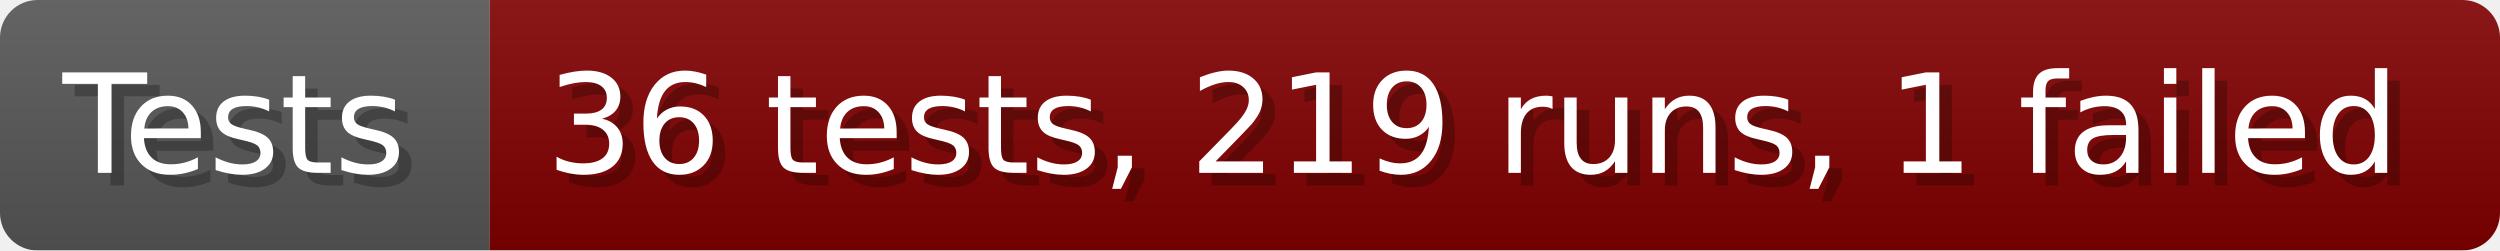
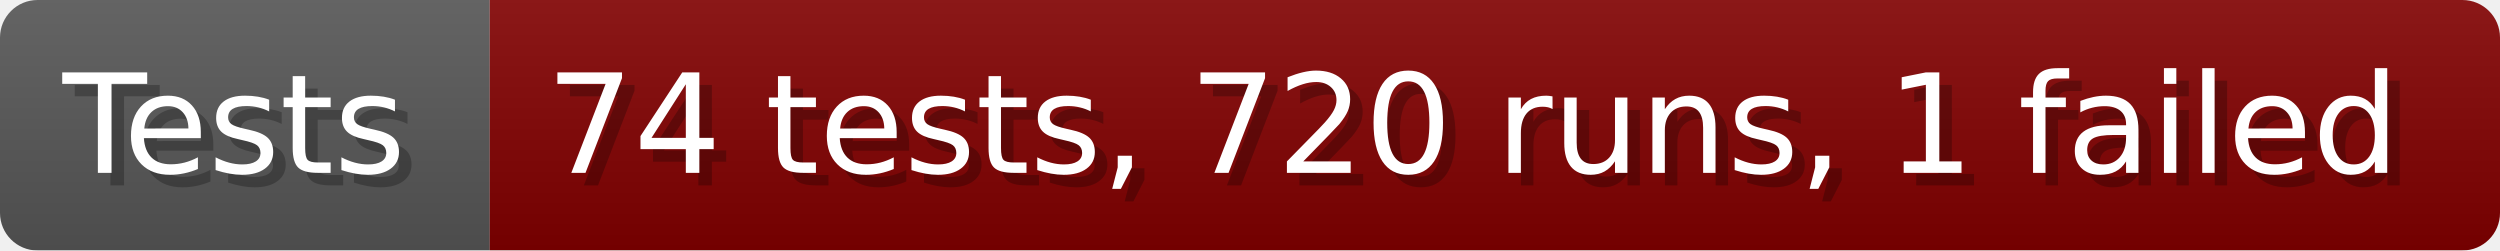
- <svg xmlns="http://www.w3.org/2000/svg" width="199.6" height="20" viewBox="0 0 1996 200" role="img" aria-label="Tests: 36 tests, 219 runs, 1 failed">
+ <svg xmlns="http://www.w3.org/2000/svg" width="199.6" height="20" viewBox="0 0 1996 200" role="img" aria-label="Tests: 74 tests, 720 runs, 1 failed">
  <linearGradient id="a" x2="0" y2="100%">
    <stop offset="0" stop-opacity=".1" stop-color="#EEE" />
    <stop offset="1" stop-opacity=".1" />
  </linearGradient>
  <mask id="m">
    <rect width="1996" height="200" rx="30" fill="#FFF" />
  </mask>
  <g mask="url(#m)">
    <rect width="391" height="200" fill="#555" />
    <rect width="1605" height="200" fill="#800000" x="391" />
    <rect width="1996" height="200" fill="url(#a)" />
  </g>
  <g aria-hidden="true" fill="#fff" text-anchor="start" font-family="Verdana,DejaVu Sans,sans-serif" font-size="110">
    <text x="60" y="148" textLength="291" fill="#000" opacity="0.25">Tests</text>
    <text x="50" y="138" textLength="291">Tests</text>
-     <text x="446" y="148" textLength="1505" fill="#000" opacity="0.25">36 tests, 219 runs, 1 failed</text>
-     <text x="436" y="138" textLength="1505">36 tests, 219 runs, 1 failed</text>
+     <text x="446" y="148" textLength="1505" fill="#000" opacity="0.25">74 tests, 720 runs, 1 failed</text>
+     <text x="436" y="138" textLength="1505">74 tests, 720 runs, 1 failed</text>
  </g>
</svg>
